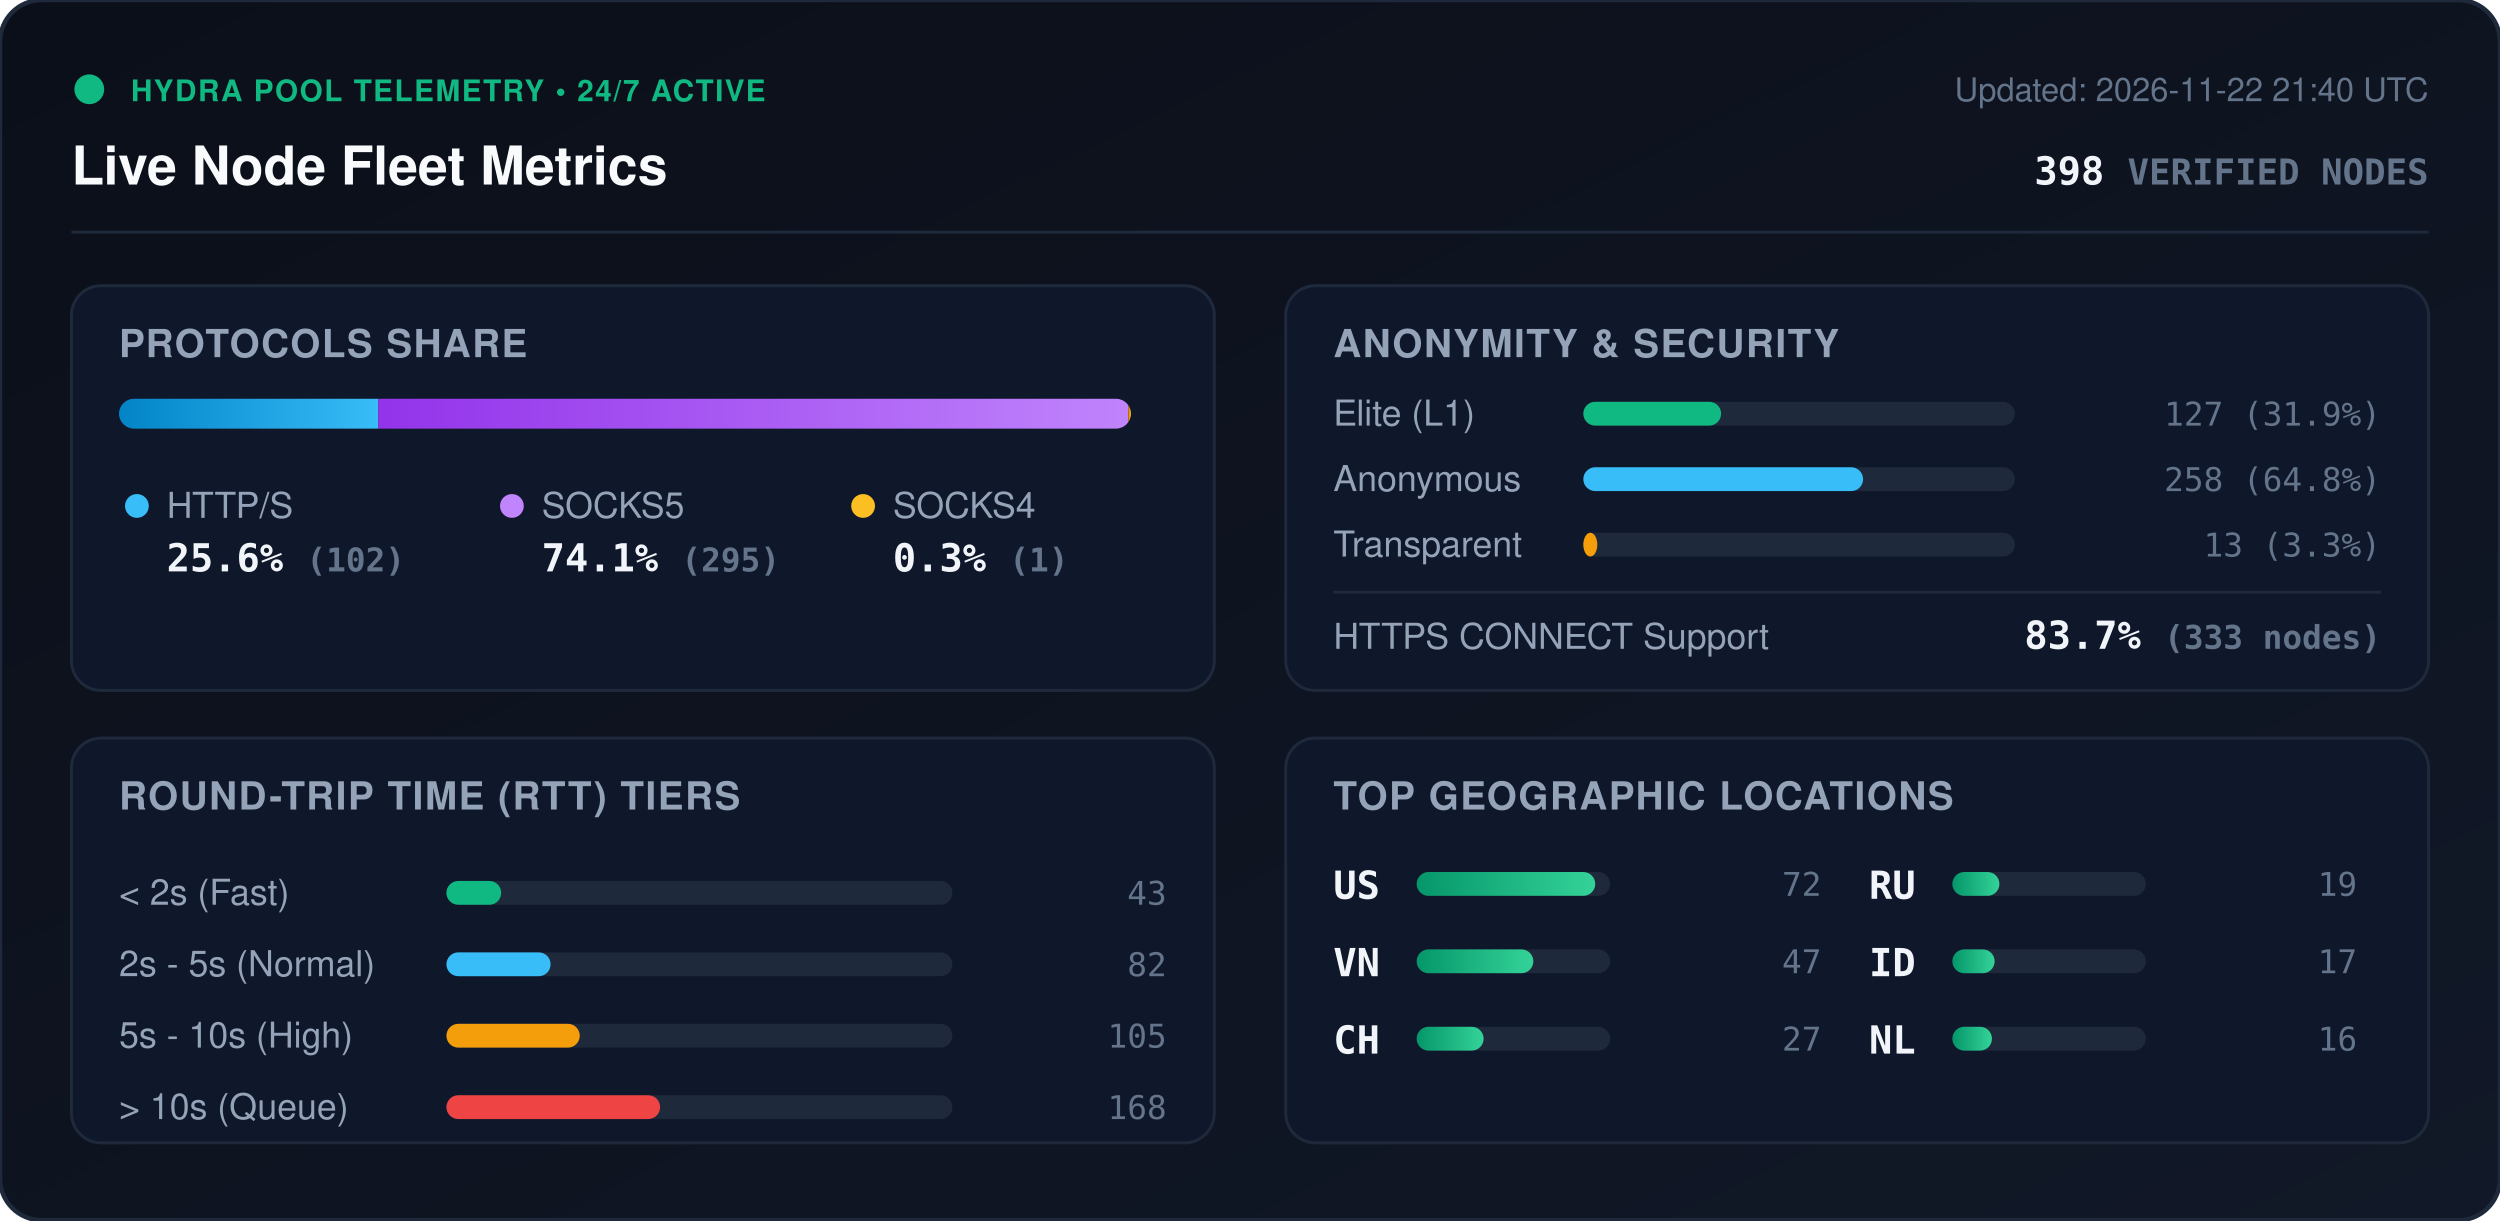
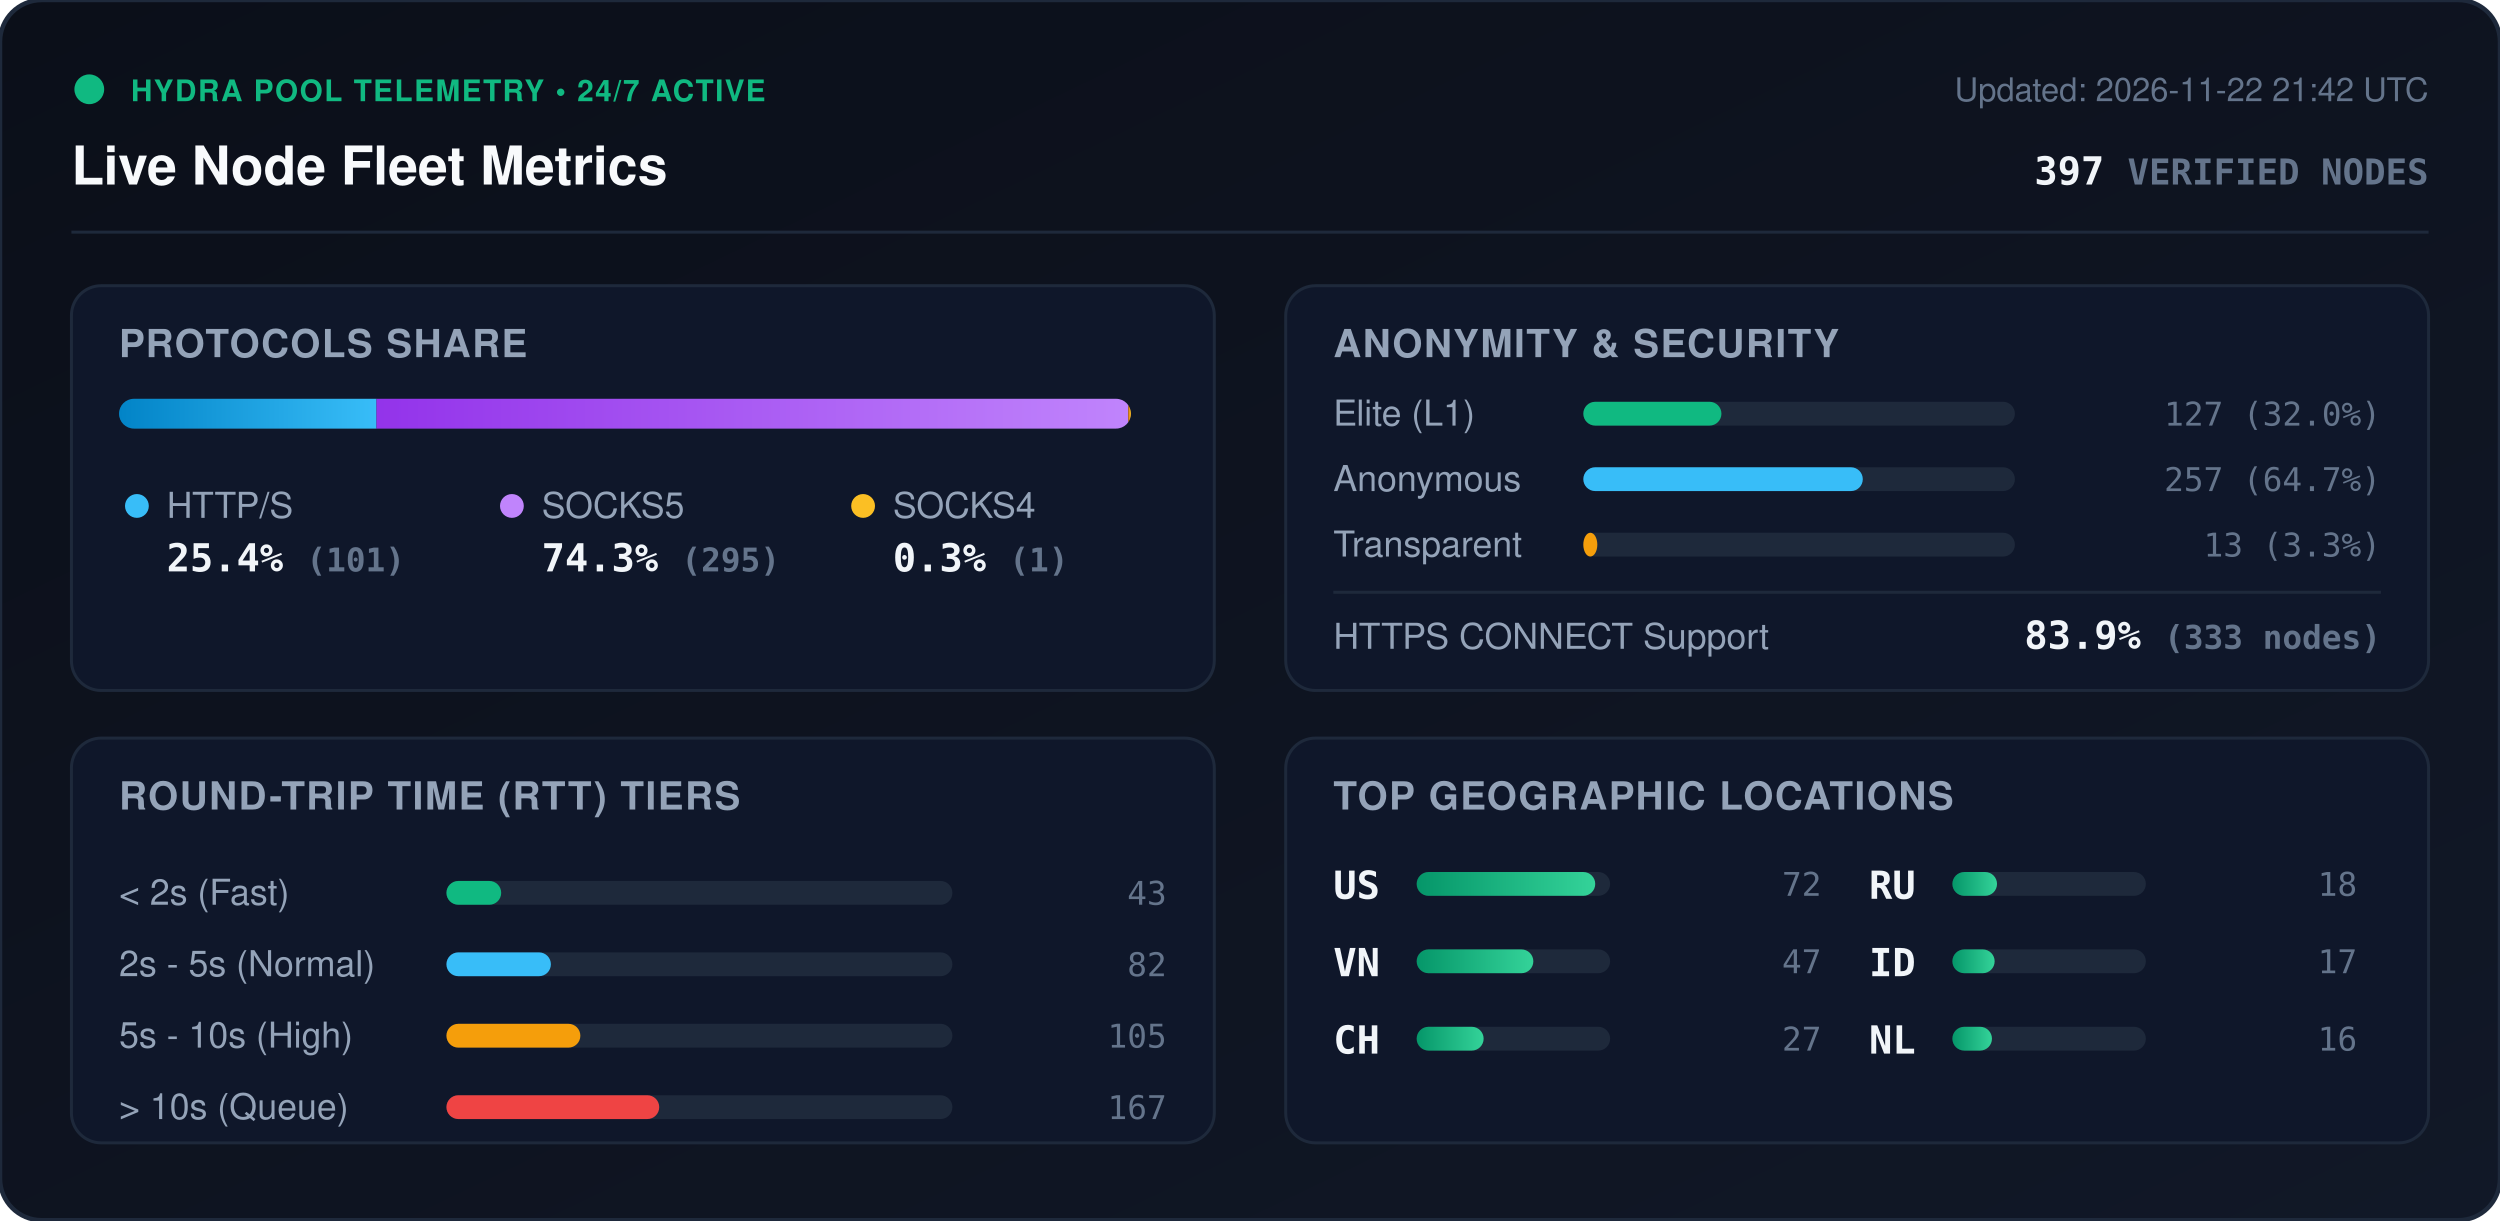
<svg xmlns="http://www.w3.org/2000/svg" viewBox="0 0 840 410" width="840" height="410" style="max-width: 100%; height: auto;">
  <defs>
    <linearGradient id="bg" x1="0%" y1="0%" x2="100%" y2="100%">
      <stop offset="0%" stop-color="#0b0f19" />
      <stop offset="100%" stop-color="#111827" />
    </linearGradient>
    <linearGradient id="bar-http" x1="0%" y1="0%" x2="100%" y2="0%">
      <stop offset="0%" stop-color="#0284c7" />
      <stop offset="100%" stop-color="#38bdf8" />
    </linearGradient>
    <linearGradient id="bar-socks5" x1="0%" y1="0%" x2="100%" y2="0%">
      <stop offset="0%" stop-color="#9333ea" />
      <stop offset="100%" stop-color="#c084fc" />
    </linearGradient>
    <linearGradient id="bar-socks4" x1="0%" y1="0%" x2="100%" y2="0%">
      <stop offset="0%" stop-color="#d97706" />
      <stop offset="100%" stop-color="#fbbf24" />
    </linearGradient>
    <linearGradient id="bar-green" x1="0%" y1="0%" x2="100%" y2="0%">
      <stop offset="0%" stop-color="#059669" />
      <stop offset="100%" stop-color="#34d399" />
    </linearGradient>
    <clipPath id="prog-track-clip">
      <rect width="340.0" height="10" rx="5" />
    </clipPath>
    <style>
      .title { font: 700 18px -apple-system, BlinkMacSystemFont, 'Segoe UI', Helvetica, Arial, sans-serif; fill: #f8fafc; }
      .sub { font: 500 11px -apple-system, BlinkMacSystemFont, 'Segoe UI', Helvetica, Arial, sans-serif; fill: #64748b; }
      .section-hdr { font: 600 13px -apple-system, BlinkMacSystemFont, 'Segoe UI', Helvetica, Arial, sans-serif; fill: #94a3b8; letter-spacing: 0.5px; }
      .metric-val { font: 700 13px -apple-system, BlinkMacSystemFont, 'Segoe UI', Helvetica, Arial, sans-serif; fill: #f1f5f9; }
      .metric-lbl { font: 500 12px -apple-system, BlinkMacSystemFont, 'Segoe UI', Helvetica, Arial, sans-serif; fill: #94a3b8; }
      .badge-txt { font: 700 10px -apple-system, BlinkMacSystemFont, 'Segoe UI', Helvetica, Arial, sans-serif; fill: #10b981; letter-spacing: 0.5px; }
      .mono { font-family: ui-monospace, SFMono-Regular, Menlo, Monaco, Consolas, monospace; }
      .pulse { animation: beacon 2s infinite ease-in-out; }
      @keyframes beacon { 0%, 100% { opacity: 1; } 50% { opacity: 0.35; } }
    </style>
  </defs>
  <rect width="840" height="410" rx="14" fill="url(#bg)" stroke="#1e293b" stroke-width="1.5" />
  <g transform="translate(24, 24)">
    <circle cx="6" cy="6" r="5" fill="#10b981" class="pulse" />
    <text x="20" y="10" class="badge-txt">HYDRA POOL TELEMETRY • 24/7 ACTIVE</text>
    <text x="0" y="38" class="title">Live Node Fleet Metrics</text>
-     <text x="792" y="10" text-anchor="end" class="sub">Updated: 2026-11-22 21:40 UTC</text>
-     <text x="792" y="38" text-anchor="end" class="metric-val mono" fill="#38bdf8">398 <tspan font-size="12" fill="#64748b">VERIFIED NODES</tspan>
+     <text x="792" y="10" text-anchor="end" class="sub">Updated: 2026-11-22 21:42 UTC</text>
+     <text x="792" y="38" text-anchor="end" class="metric-val mono" fill="#38bdf8">397 <tspan font-size="12" fill="#64748b">VERIFIED NODES</tspan>
    </text>
  </g>
  <line x1="24" y1="78" x2="816" y2="78" stroke="#1e293b" stroke-width="1" />
  <g transform="translate(24, 96)">
    <rect width="384" height="136" rx="10" fill="#0f172a" stroke="#1e293b" />
    <text x="16" y="24" class="section-hdr">PROTOCOLS SHARE</text>
    <g transform="translate(16, 38)">
      <rect width="340.0" height="10" rx="5" fill="#1e293b" />
      <g clip-path="url(#prog-track-clip)">
-         <rect x="0" width="87.1" height="10" fill="url(#bar-http)" />
-         <rect x="87.1" width="252.0" height="10" fill="url(#bar-socks5)" />
+         <rect x="0" width="86.5" height="10" fill="url(#bar-http)" />
+         <rect x="86.5" width="252.6" height="10" fill="url(#bar-socks5)" />
        <rect x="339.1" width="0.9" height="10" fill="url(#bar-socks4)" />
      </g>
    </g>
    <g transform="translate(16, 68)">
      <circle cx="6" cy="6" r="4" fill="#38bdf8" />
      <text x="16" y="10" class="metric-lbl">HTTP/S</text>
-       <text x="16" y="28" class="metric-val mono">25.6% <tspan font-size="11" fill="#64748b">(102)</tspan>
+       <text x="16" y="28" class="metric-val mono">25.4% <tspan font-size="11" fill="#64748b">(101)</tspan>
      </text>
      <circle cx="132" cy="6" r="4" fill="#c084fc" />
      <text x="142" y="10" class="metric-lbl">SOCKS5</text>
-       <text x="142" y="28" class="metric-val mono">74.1% <tspan font-size="11" fill="#64748b">(295)</tspan>
+       <text x="142" y="28" class="metric-val mono">74.3% <tspan font-size="11" fill="#64748b">(295)</tspan>
      </text>
      <circle cx="250" cy="6" r="4" fill="#fbbf24" />
      <text x="260" y="10" class="metric-lbl">SOCKS4</text>
      <text x="260" y="28" class="metric-val mono">0.3% <tspan font-size="11" fill="#64748b">(1)</tspan>
      </text>
    </g>
  </g>
  <g transform="translate(432, 96)">
    <rect width="384" height="136" rx="10" fill="#0f172a" stroke="#1e293b" />
    <text x="16" y="24" class="section-hdr">ANONYMITY &amp; SECURITY</text>
    <text x="16" y="47" class="metric-lbl">Elite (L1)</text>
    <rect x="100" y="39" width="145.0" height="8" rx="4" fill="#1e293b" />
-     <rect x="100" y="39" width="46.3" height="8" rx="4" fill="#10b981" />
-     <text x="368" y="47" text-anchor="end" class="mono sub" fill="#e2e8f0">127 (31.9%)</text>
+     <rect x="100" y="39" width="46.4" height="8" rx="4" fill="#10b981" />
+     <text x="368" y="47" text-anchor="end" class="mono sub" fill="#e2e8f0">127 (32.0%)</text>
    <text x="16" y="69" class="metric-lbl">Anonymous</text>
    <rect x="100" y="61" width="145.0" height="8" rx="4" fill="#1e293b" />
-     <rect x="100" y="61" width="94.0" height="8" rx="4" fill="#38bdf8" />
-     <text x="368" y="69" text-anchor="end" class="mono sub" fill="#e2e8f0">258 (64.8%)</text>
+     <rect x="100" y="61" width="93.9" height="8" rx="4" fill="#38bdf8" />
+     <text x="368" y="69" text-anchor="end" class="mono sub" fill="#e2e8f0">257 (64.7%)</text>
    <text x="16" y="91" class="metric-lbl">Transparent</text>
    <rect x="100" y="83" width="145.0" height="8" rx="4" fill="#1e293b" />
    <rect x="100" y="83" width="4.7" height="8" rx="4" fill="#f59e0b" />
    <text x="368" y="91" text-anchor="end" class="mono sub" fill="#e2e8f0">13 (3.3%)</text>
    <line x1="16" y1="103" x2="368" y2="103" stroke="#1e293b" stroke-width="1" />
    <text x="16" y="122" class="metric-lbl">HTTPS CONNECT Support</text>
-     <text x="368" y="122" text-anchor="end" class="metric-val mono" fill="#34d399">83.7% <tspan font-size="11" fill="#64748b">(333 nodes)</tspan>
+     <text x="368" y="122" text-anchor="end" class="metric-val mono" fill="#34d399">83.9% <tspan font-size="11" fill="#64748b">(333 nodes)</tspan>
    </text>
  </g>
  <g transform="translate(24, 248)">
    <rect width="384" height="136" rx="10" fill="#0f172a" stroke="#1e293b" />
    <text x="16" y="24" class="section-hdr">ROUND-TRIP TIME (RTT) TIERS</text>
    <g transform="translate(16, 42)">
      <text x="0" y="14" class="metric-lbl">&lt; 2s (Fast)</text>
      <rect x="110" y="6" width="170" height="8" rx="4" fill="#1e293b" />
      <rect x="110" y="6" width="18.4" height="8" rx="4" fill="#10b981" />
      <text x="352" y="14" text-anchor="end" class="mono sub">43</text>
      <text x="0" y="38" class="metric-lbl">2s - 5s (Normal)</text>
      <rect x="110" y="30" width="170" height="8" rx="4" fill="#1e293b" />
-       <rect x="110" y="30" width="35.0" height="8" rx="4" fill="#38bdf8" />
+       <rect x="110" y="30" width="35.1" height="8" rx="4" fill="#38bdf8" />
      <text x="352" y="38" text-anchor="end" class="mono sub">82</text>
      <text x="0" y="62" class="metric-lbl">5s - 10s (High)</text>
      <rect x="110" y="54" width="170" height="8" rx="4" fill="#1e293b" />
-       <rect x="110" y="54" width="44.8" height="8" rx="4" fill="#f59e0b" />
+       <rect x="110" y="54" width="45.0" height="8" rx="4" fill="#f59e0b" />
      <text x="352" y="62" text-anchor="end" class="mono sub">105</text>
      <text x="0" y="86" class="metric-lbl">&gt; 10s (Queue)</text>
      <rect x="110" y="78" width="170" height="8" rx="4" fill="#1e293b" />
-       <rect x="110" y="78" width="71.8" height="8" rx="4" fill="#ef4444" />
-       <text x="352" y="86" text-anchor="end" class="mono sub">168</text>
+       <rect x="110" y="78" width="71.5" height="8" rx="4" fill="#ef4444" />
+       <text x="352" y="86" text-anchor="end" class="mono sub">167</text>
    </g>
  </g>
  <g transform="translate(432, 248)">
    <rect width="384" height="136" rx="10" fill="#0f172a" stroke="#1e293b" />
    <text x="16" y="24" class="section-hdr">TOP GEOGRAPHIC LOCATIONS</text>
    <g transform="translate(16, 42)">
      <g transform="translate(0, 0)">
        <text x="0" y="12" class="mono metric-val" font-size="12">US</text>
        <rect x="28" y="3" width="65" height="8" rx="4" fill="#1e293b" />
        <rect x="28" y="3" width="60.0" height="8" rx="4" fill="url(#bar-green)" />
        <text x="164" y="11" text-anchor="end" class="mono sub">72</text>
      </g>
      <g transform="translate(0, 26)">
        <text x="0" y="12" class="mono metric-val" font-size="12">VN</text>
        <rect x="28" y="3" width="65" height="8" rx="4" fill="#1e293b" />
        <rect x="28" y="3" width="39.2" height="8" rx="4" fill="url(#bar-green)" />
        <text x="164" y="11" text-anchor="end" class="mono sub">47</text>
      </g>
      <g transform="translate(0, 52)">
        <text x="0" y="12" class="mono metric-val" font-size="12">CH</text>
        <rect x="28" y="3" width="65" height="8" rx="4" fill="#1e293b" />
        <rect x="28" y="3" width="22.5" height="8" rx="4" fill="url(#bar-green)" />
        <text x="164" y="11" text-anchor="end" class="mono sub">27</text>
      </g>
      <g transform="translate(180, 0)">
        <text x="0" y="12" class="mono metric-val" font-size="12">RU</text>
        <rect x="28" y="3" width="65" height="8" rx="4" fill="#1e293b" />
-         <rect x="28" y="3" width="15.8" height="8" rx="4" fill="url(#bar-green)" />
-         <text x="164" y="11" text-anchor="end" class="mono sub">19</text>
+         <rect x="28" y="3" width="15.0" height="8" rx="4" fill="url(#bar-green)" />
+         <text x="164" y="11" text-anchor="end" class="mono sub">18</text>
      </g>
      <g transform="translate(180, 26)">
        <text x="0" y="12" class="mono metric-val" font-size="12">ID</text>
        <rect x="28" y="3" width="65" height="8" rx="4" fill="#1e293b" />
        <rect x="28" y="3" width="14.2" height="8" rx="4" fill="url(#bar-green)" />
        <text x="164" y="11" text-anchor="end" class="mono sub">17</text>
      </g>
      <g transform="translate(180, 52)">
        <text x="0" y="12" class="mono metric-val" font-size="12">NL</text>
        <rect x="28" y="3" width="65" height="8" rx="4" fill="#1e293b" />
        <rect x="28" y="3" width="13.3" height="8" rx="4" fill="url(#bar-green)" />
        <text x="164" y="11" text-anchor="end" class="mono sub">16</text>
      </g>
    </g>
  </g>
</svg>
